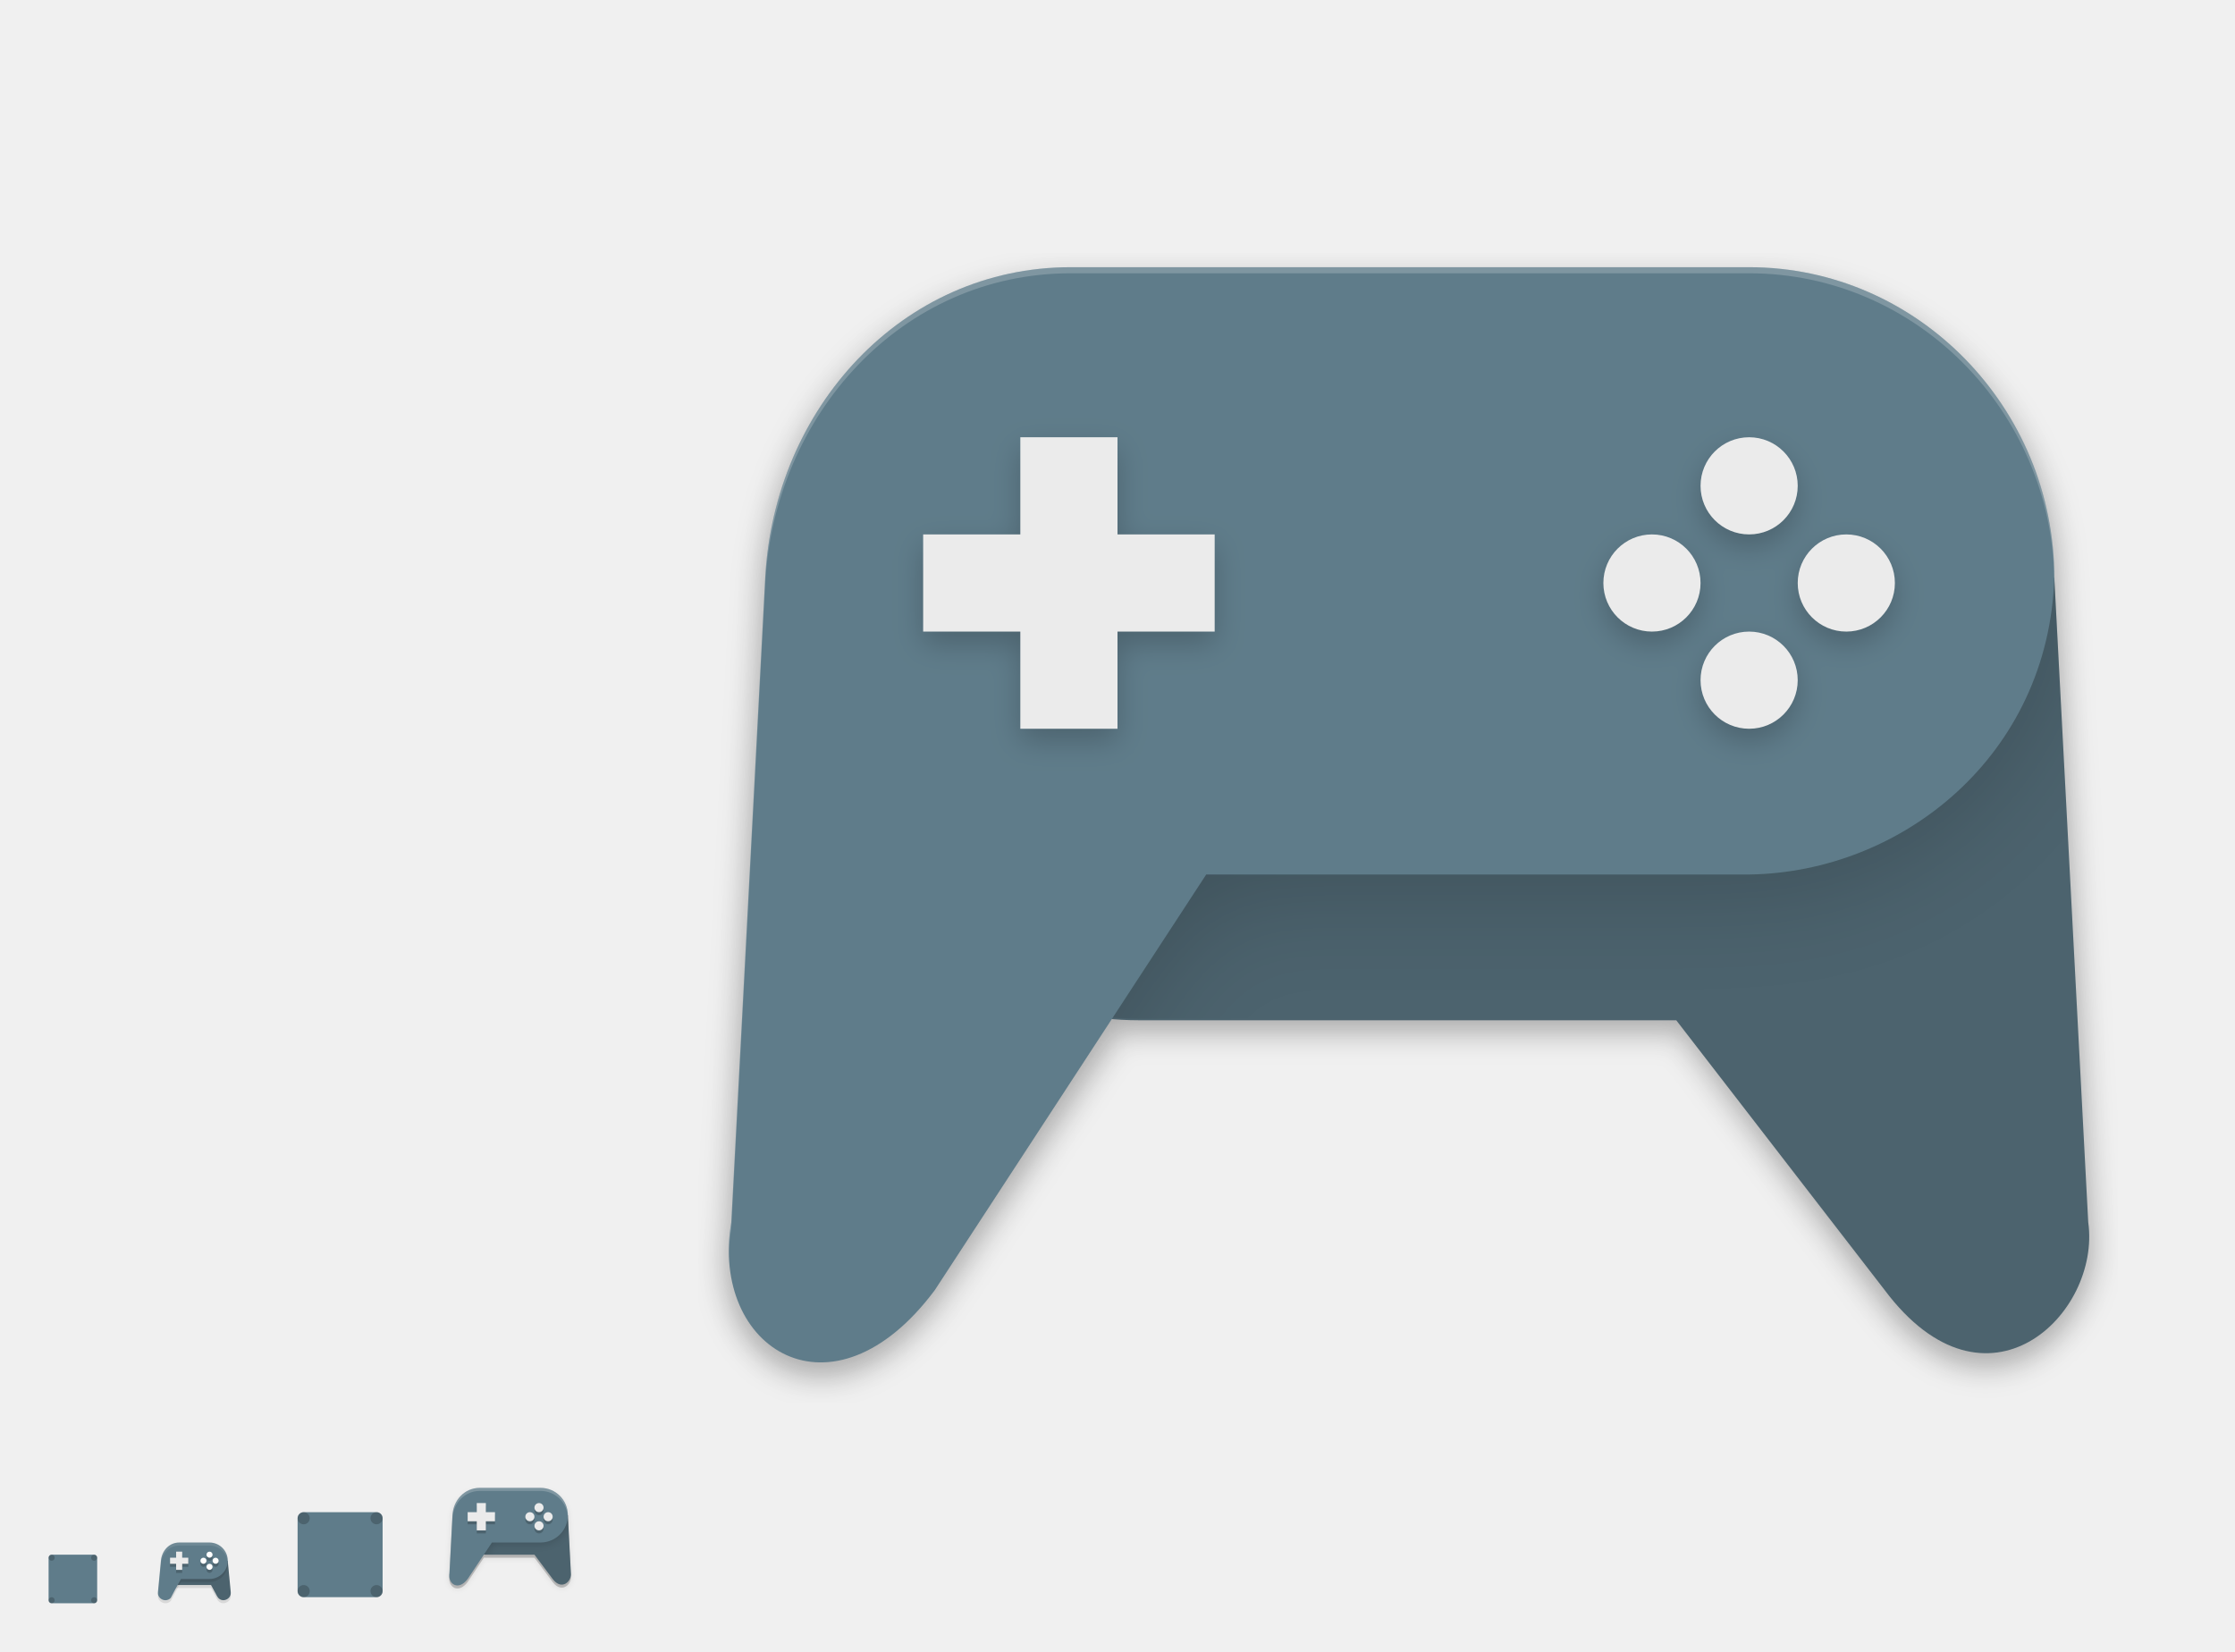
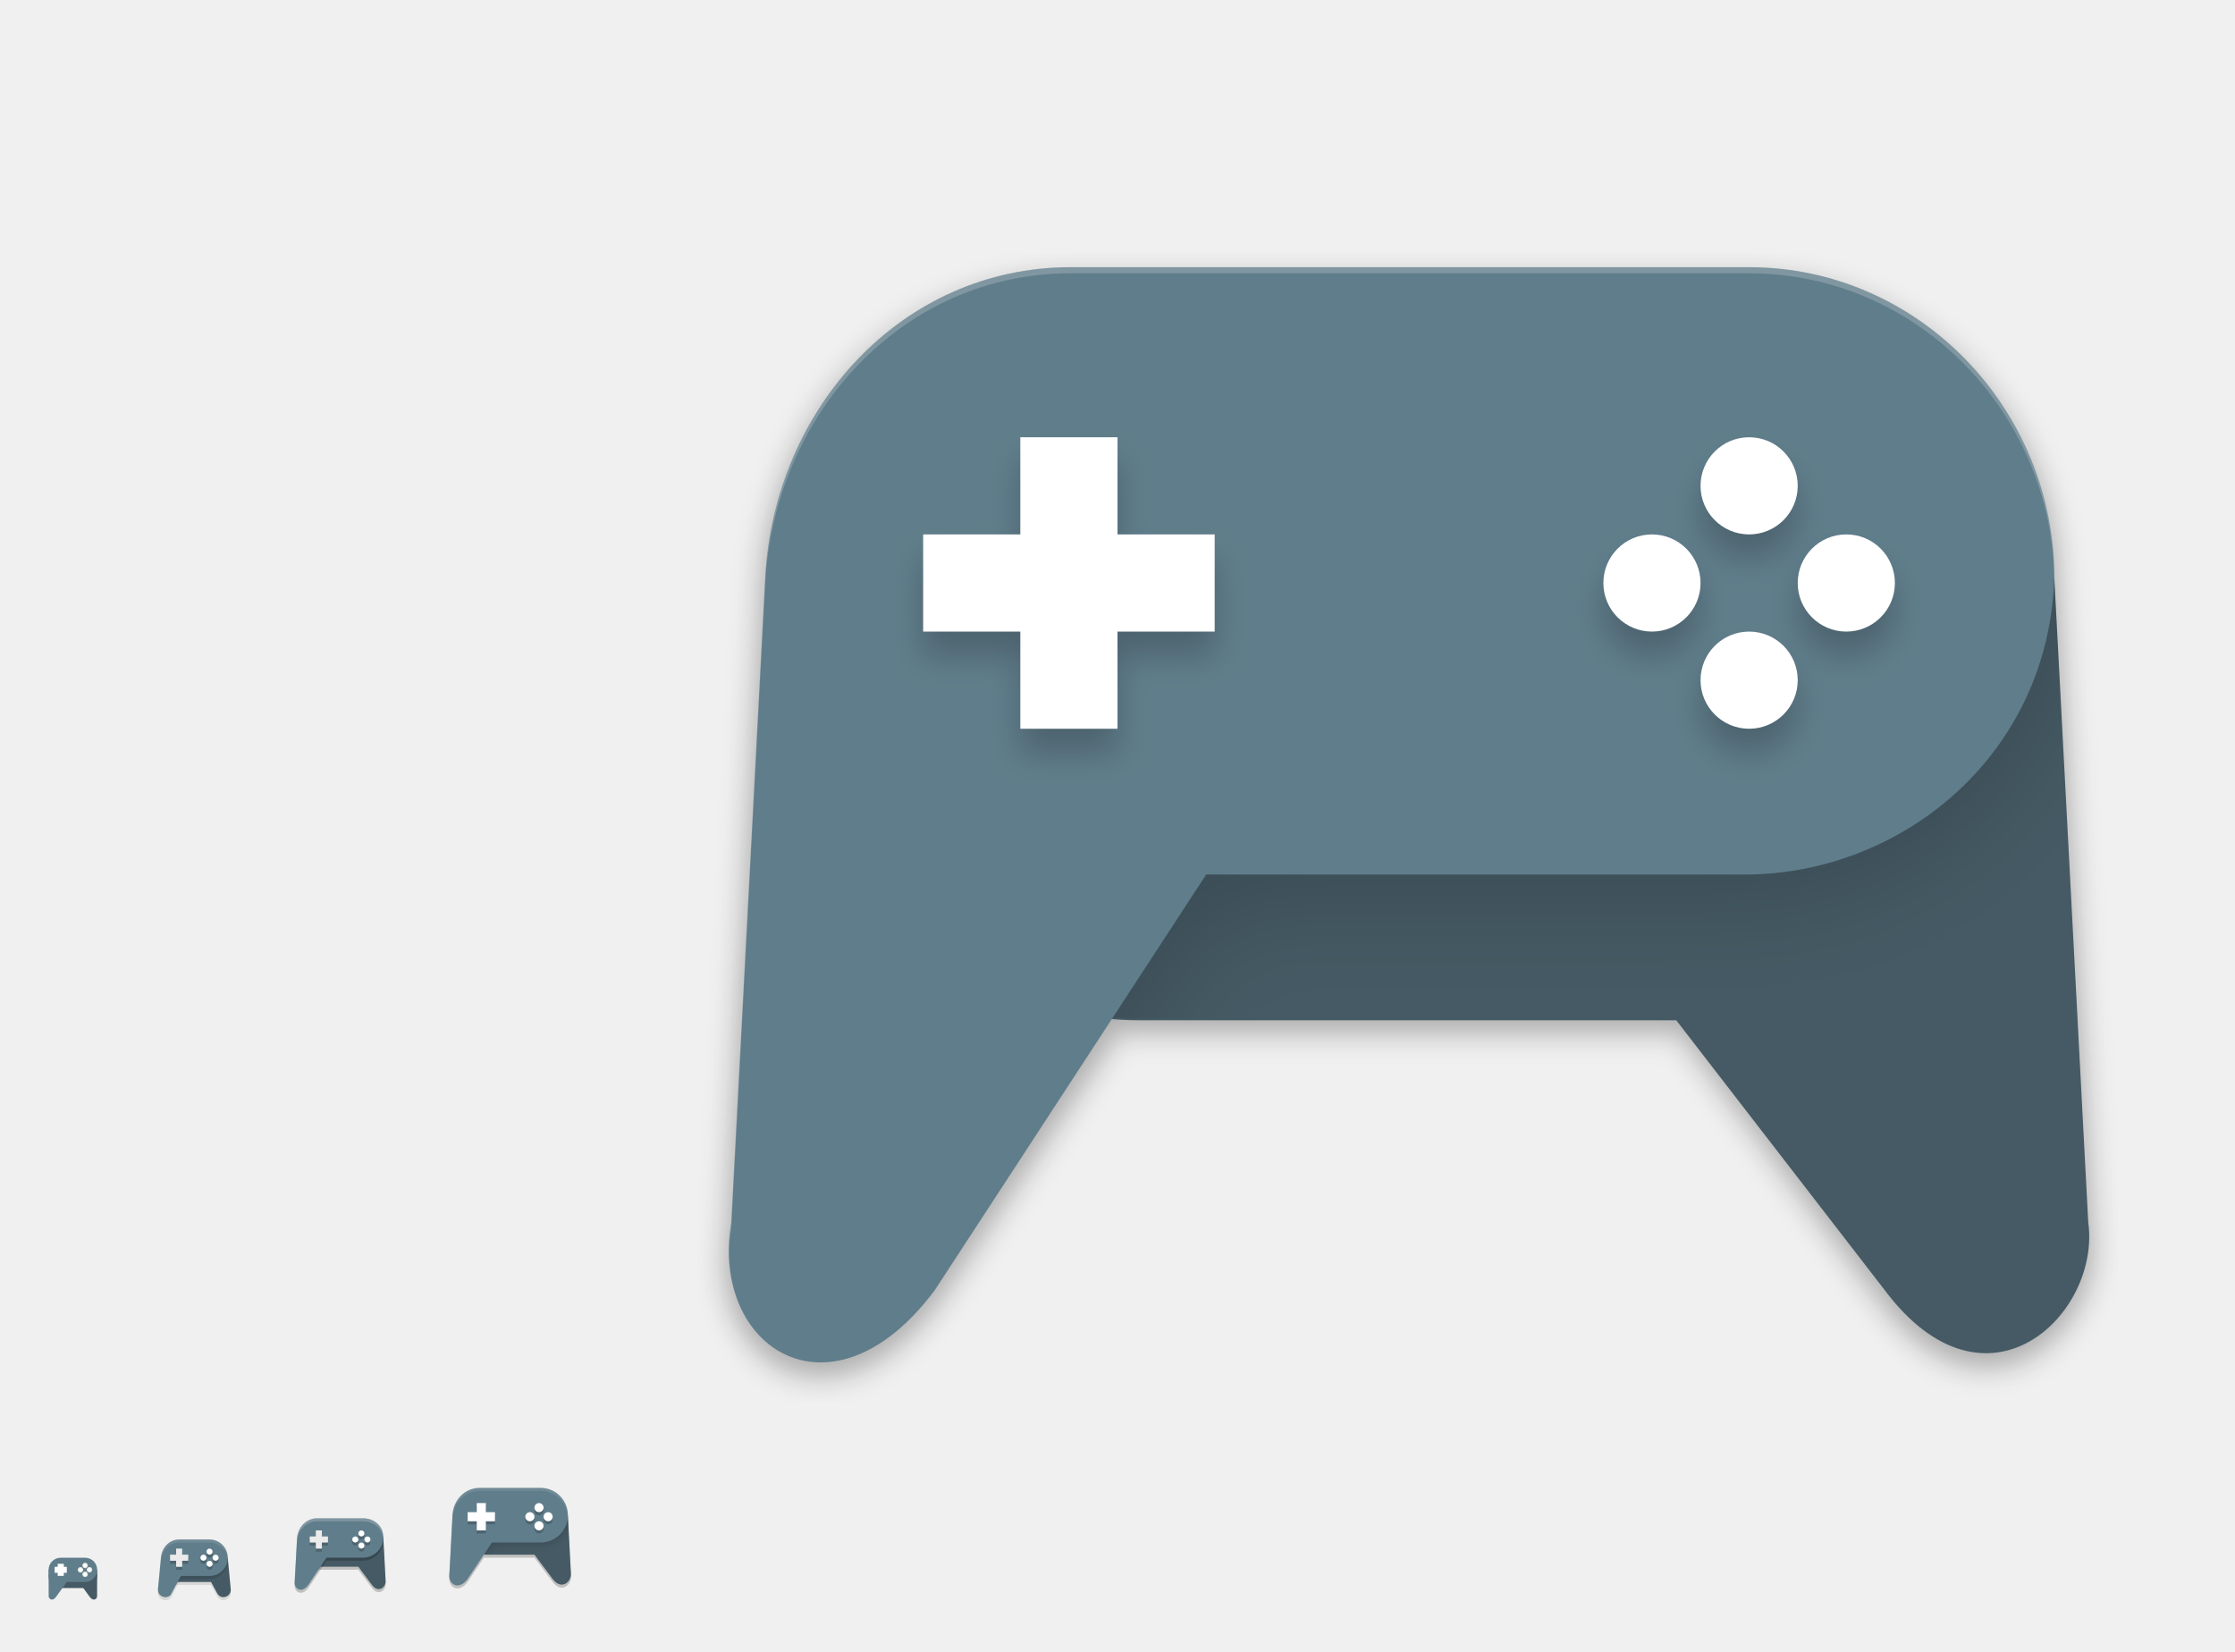
<svg xmlns="http://www.w3.org/2000/svg" width="736" height="544" id="svg11300" version="1.0" style="display:inline;enable-background:new">
  <defs id="defs3">
    <filter style="color-interpolation-filters:sRGB" id="filter4310" x="-0.109" width="1.219" y="-0.133" height="1.266">
      <feGaussianBlur stdDeviation="1.78" id="feGaussianBlur4312" />
    </filter>
    <clipPath clipPathUnits="userSpaceOnUse" id="clipPath4327">
      <path id="path4329" d="m 143,255 0.134,5.945 c 0.134,0.945 0.915,2.655 2.102,4.004 C 146.883,266.821 149.299,268 152,268 l 16,0 6,8 c 3,4 6.381,0.707 6,-2 l -1,-19 z" style="fill:#828b8f;fill-opacity:1" />
    </clipPath>
-     <filter style="color-interpolation-filters:sRGB" id="filter4350" x="-0.054" width="1.108" y="-0.067" height="1.135">
-       <feGaussianBlur stdDeviation="0.903" id="feGaussianBlur4352" />
-     </filter>
    <filter style="color-interpolation-filters:sRGB" id="filter4429" x="-0.022" width="1.043" y="-0.027" height="1.054">
      <feGaussianBlur stdDeviation="4.035" id="feGaussianBlur4431" />
    </filter>
-     <filter style="color-interpolation-filters:sRGB" id="filter4487" x="-0.12" width="1.24" y="-0.12" height="1.24">
-       <feGaussianBlur stdDeviation="4.8" id="feGaussianBlur4489" />
-     </filter>
-     <filter style="color-interpolation-filters:sRGB" id="filter4491" x="-0.12" width="1.24" y="-0.12" height="1.24">
-       <feGaussianBlur stdDeviation="4.8" id="feGaussianBlur4493" />
+     <filter style="color-interpolation-filters:sRGB" id="filter4347" x="-0.039" width="1.078" y="-0.13" height="1.26">
+       <feGaussianBlur stdDeviation="5.2" id="feGaussianBlur4349" />
    </filter>
  </defs>
  <g style="display:inline" id="layer1" transform="translate(0,244)">
    <g style="display:none" id="layer7">
      <text y="332.485" xml:space="preserve" x="15.007" style="font-style:normal;font-variant:normal;font-weight:normal;font-stretch:normal;font-size:18px;font-family:'DejaVu Sans';-inkscape-font-specification:'DejaVu Sans';display:inline;fill:#000000;fill-opacity:1;stroke:none;enable-background:new" id="context">
        <tspan style="font-style:normal;font-variant:normal;font-weight:normal;font-stretch:normal;font-family:'DejaVu Sans';-inkscape-font-specification:'DejaVu Sans'" y="332.485" x="15.007" id="tspan3933">devices</tspan>
      </text>
      <text y="332.485" xml:space="preserve" x="142.488" style="font-style:normal;font-variant:normal;font-weight:bold;font-stretch:normal;font-size:18px;line-height:125%;font-family:'DejaVu Sans';-inkscape-font-specification:'DejaVu Sans Bold';text-align:start;writing-mode:lr-tb;text-anchor:start;display:inline;fill:#000000;fill-opacity:1;stroke:none;enable-background:new" id="icon-name">
        <tspan style="font-style:normal;font-variant:normal;font-weight:bold;font-stretch:normal;font-size:18px;font-family:'DejaVu Sans';-inkscape-font-specification:'DejaVu Sans Bold'" y="332.485" x="142.488" id="tspan3937">input-gaming</tspan>
      </text>
      <rect style="display:inline;overflow:visible;visibility:visible;fill:#e9e9e9;fill-opacity:1;fill-rule:nonzero;stroke:none;stroke-width:2;marker:none;enable-background:accumulate" id="rect16x16" width="16" height="16" x="-32" y="268" transform="scale(-1,1)" />
      <rect style="display:inline;overflow:visible;visibility:visible;fill:#e9e9e9;fill-opacity:1;fill-rule:nonzero;stroke:none;stroke-width:2;marker:none;enable-background:accumulate" id="rect24x24" width="24" height="24" x="-76" y="260" transform="scale(-1,1)" />
      <rect style="display:inline;overflow:visible;visibility:visible;fill:#e9e9e9;fill-opacity:1;fill-rule:nonzero;stroke:none;stroke-width:2;marker:none;enable-background:accumulate" id="rect32x32" width="32" height="32" x="-128" y="252" transform="scale(-1,1)" />
      <rect y="236" x="-192" height="48" width="48" id="rect48x48" style="display:inline;overflow:visible;visibility:visible;fill:#e9e9e9;fill-opacity:1;fill-rule:nonzero;stroke:none;stroke-width:2;marker:none;enable-background:accumulate" transform="scale(-1,1)" />
      <rect style="display:inline;overflow:visible;visibility:visible;fill:#e9e9e9;fill-opacity:1;fill-rule:nonzero;stroke:none;stroke-width:2;marker:none;enable-background:accumulate" id="rect3951" width="512" height="512" x="-720" y="-228" transform="scale(-1,1)" />
    </g>
    <g id="layer6" style="display:inline">
-       <path id="path4750" d="M 75,271.004 C 75,271 65,271 65,271 l -8,6 -1,2 13.492,0 1.623,2.979 0.002,0 c 0.174,0.318 0.344,0.733 0.678,1.16 0.334,0.428 0.974,0.861 1.699,0.861 1.372,0 2.636,-1.121 2.496,-2.596 z" style="color:#000000;font-style:normal;font-variant:normal;font-weight:normal;font-stretch:normal;font-size:medium;line-height:normal;font-family:sans-serif;text-indent:0;text-align:start;text-decoration:none;text-decoration-line:none;text-decoration-style:solid;text-decoration-color:#000000;letter-spacing:normal;word-spacing:normal;text-transform:none;direction:ltr;block-progression:tb;writing-mode:lr-tb;baseline-shift:baseline;text-anchor:start;white-space:normal;clip-rule:nonzero;display:inline;overflow:visible;visibility:visible;opacity:0.1;isolation:auto;mix-blend-mode:normal;color-interpolation:sRGB;color-interpolation-filters:linearRGB;solid-color:#000000;solid-opacity:1;fill:#000000;fill-opacity:1;fill-rule:nonzero;stroke:none;stroke-width:2;stroke-linecap:butt;stroke-linejoin:miter;stroke-miterlimit:4;stroke-dasharray:none;stroke-dashoffset:0;stroke-opacity:1;color-rendering:auto;image-rendering:auto;shape-rendering:auto;text-rendering:auto;enable-background:accumulate" />
-       <path style="color:#000000;font-style:normal;font-variant:normal;font-weight:normal;font-stretch:normal;font-size:medium;line-height:normal;font-family:sans-serif;text-indent:0;text-align:start;text-decoration:none;text-decoration-line:none;text-decoration-style:solid;text-decoration-color:#000000;letter-spacing:normal;word-spacing:normal;text-transform:none;direction:ltr;block-progression:tb;writing-mode:lr-tb;baseline-shift:baseline;text-anchor:start;white-space:normal;clip-rule:nonzero;display:inline;overflow:visible;visibility:visible;opacity:1;isolation:auto;mix-blend-mode:normal;color-interpolation:sRGB;color-interpolation-filters:linearRGB;solid-color:#000000;solid-opacity:1;fill:#4c636e;fill-opacity:1;fill-rule:nonzero;stroke:none;stroke-width:2;stroke-linecap:butt;stroke-linejoin:miter;stroke-miterlimit:4;stroke-dasharray:none;stroke-dashoffset:0;stroke-opacity:1;color-rendering:auto;image-rendering:auto;shape-rendering:auto;text-rendering:auto;enable-background:accumulate" d="M 75,514.004 C 75,514 65,514 65,514 l -8,6 -1,2 13.492,0 1.623,2.979 0.002,0 c 0.174,0.318 0.344,0.733 0.678,1.16 0.334,0.428 0.974,0.861 1.699,0.861 1.372,0 2.636,-1.121 2.496,-2.596 z" transform="translate(0,-244)" id="path4708" />
-       <path id="path4748" d="m 59,265 c -3.31,0 -5.694,2.728 -5.996,5.904 l -1,10.5 C 51.864,282.878 53.128,284 54.5,284 c 0.69,0 1.325,-0.32 1.738,-0.766 C 57.212,281.308 58.135,279.674 59.594,277 L 69,277 c 3.307,0 6,-2.693 6,-6 0,-3.307 -2.693,-6 -6,-6 z" style="color:#000000;font-style:normal;font-variant:normal;font-weight:normal;font-stretch:normal;font-size:medium;line-height:normal;font-family:sans-serif;text-indent:0;text-align:start;text-decoration:none;text-decoration-line:none;text-decoration-style:solid;text-decoration-color:#000000;letter-spacing:normal;word-spacing:normal;text-transform:none;direction:ltr;block-progression:tb;writing-mode:lr-tb;baseline-shift:baseline;text-anchor:start;white-space:normal;clip-rule:nonzero;display:inline;overflow:visible;visibility:visible;opacity:0.1;isolation:auto;mix-blend-mode:normal;color-interpolation:sRGB;color-interpolation-filters:linearRGB;solid-color:#000000;solid-opacity:1;fill:#000000;fill-opacity:1;fill-rule:nonzero;stroke:none;stroke-width:2;stroke-linecap:butt;stroke-linejoin:miter;stroke-miterlimit:4;stroke-dasharray:none;stroke-dashoffset:0;stroke-opacity:1;color-rendering:auto;image-rendering:auto;shape-rendering:auto;text-rendering:auto;enable-background:accumulate" />
+       <path style="fill:#000000;fill-opacity:1;opacity:0.2" d="m 99.299,263.247 0.1,4.447 c 0.1,0.707 0.685,1.986 1.573,2.996 1.232,1.401 3.039,2.282 5.06,2.282 l 11.969,0 4.489,5.985 c 2.244,2.992 4.774,0.529 4.489,-1.496 l -0.748,-14.214 z" id="path4301" />
+       <path id="path4433" d="m 352.526,-150.956 c -55.7,0 -97.609,44.924 -100.537,100.548 l -11.178,212.251 c -7.049,41.504 33.21,67.712 67.035,22.345 l 59.773,-89.654 c 2.396,0.17 4.811,0.257 7.252,0.285 l 178.739,0 67.024,89.37 c 33.514,44.685 71.295,7.897 67.035,-22.345 L 676.492,-50.408 c 0,-55.701 -44.836,-100.548 -100.537,-100.548 l -223.429,0 z" style="opacity:0.1;fill:#000000;fill-opacity:1;stroke:#000000;stroke-width:8;stroke-miterlimit:4;stroke-dasharray:none;stroke-opacity:1;filter:url(#filter4429)" />
+       <path style="opacity:0.2;fill:#000000;fill-opacity:1;" d="m 158,247 c -4.986,0 -8.738,4.021 -9,9 l -1,19 c -0.631,3.715 2.972,6.061 6,2 l 5.357,-8.035 C 159.571,268.98 159.783,269 160,269 l 16,0 6,8 c 3,4 6.381,0.707 6,-2 l -1,-19 c 0,-4.986 -4.014,-9 -9,-9 l -20,0 z" id="path4331" />
+       <path id="path4332" d="m 26,273 6,0 -0.029,8.143 c 0.252,1.482 -1.186,2.419 -2.395,0.799 L 26,277 Z" style="fill:#455a64;fill-opacity:1" />
+       <rect ry="4" y="271" x="16" height="8" width="16" id="rect4318" style="fill:#455a64;fill-opacity:1;fill-rule:evenodd;stroke:none;stroke-width:1px;stroke-linecap:butt;stroke-linejoin:miter;stroke-opacity:1" />
      <path style="opacity:0.2;fill:#000000;fill-opacity:1;filter:url(#filter4429)" d="m 352.526,-150.956 c -55.7,0 -97.609,44.924 -100.537,100.548 l -11.178,212.251 c -7.049,41.504 33.21,67.712 67.035,22.345 l 59.773,-89.654 c 2.396,0.17 4.811,0.257 7.252,0.285 l 178.739,0 67.024,89.37 c 33.514,44.685 71.295,7.897 67.035,-22.345 L 676.492,-50.408 c 0,-55.701 -44.836,-100.548 -100.537,-100.548 l -223.429,0 z" id="path4598" />
-       <path id="path4433" d="m 352.526,-150.956 c -55.7,0 -97.609,44.924 -100.537,100.548 l -11.178,212.251 c -7.049,41.504 33.21,67.712 67.035,22.345 l 59.773,-89.654 c 2.396,0.17 4.811,0.257 7.252,0.285 l 178.739,0 67.024,89.37 c 33.514,44.685 71.295,7.897 67.035,-22.345 L 676.492,-50.408 c 0,-55.701 -44.836,-100.548 -100.537,-100.548 l -223.429,0 z" style="opacity:0.1;fill:#000000;fill-opacity:1;stroke:#000000;stroke-width:8;stroke-miterlimit:4;stroke-dasharray:none;stroke-opacity:1;filter:url(#filter4429)" />
-       <path style="color:#000000;font-style:normal;font-variant:normal;font-weight:normal;font-stretch:normal;font-size:medium;line-height:normal;font-family:sans-serif;text-indent:0;text-align:start;text-decoration:none;text-decoration-line:none;text-decoration-style:solid;text-decoration-color:#000000;letter-spacing:normal;word-spacing:normal;text-transform:none;direction:ltr;block-progression:tb;writing-mode:lr-tb;baseline-shift:baseline;text-anchor:start;white-space:normal;clip-rule:nonzero;display:inline;overflow:visible;visibility:visible;opacity:1;isolation:auto;mix-blend-mode:normal;color-interpolation:sRGB;color-interpolation-filters:linearRGB;solid-color:#000000;solid-opacity:1;fill:#5f7c8a;fill-opacity:1;fill-rule:nonzero;stroke:none;stroke-width:2;stroke-linecap:butt;stroke-linejoin:miter;stroke-miterlimit:4;stroke-dasharray:none;stroke-dashoffset:0;stroke-opacity:1;color-rendering:auto;image-rendering:auto;shape-rendering:auto;text-rendering:auto;enable-background:accumulate" d="m 59,264 c -3.31,0 -5.694,2.728 -5.996,5.904 l -1,10.5 C 51.864,281.878 53.128,283 54.5,283 c 0.69,0 1.325,-0.32 1.738,-0.766 C 57.212,280.308 58.135,278.674 59.594,276 L 69,276 c 3.307,0 6,-2.693 6,-6 0,-3.307 -2.693,-6 -6,-6 z" id="rect4243" />
-       <rect transform="matrix(0,-1,-1,0,0,0)" style="fill:#5f7c8a;fill-opacity:1;stroke:none" id="rect4255" width="28" height="28" x="-282" y="-126" rx="2" ry="2" />
-       <circle r="2" cy="280" cx="100" style="opacity:0.2;fill:#000000;fill-opacity:1;stroke:none" id="path4261" />
-       <rect transform="matrix(0,-1,-1,0,0,0)" style="display:inline;fill:#5f7c8a;fill-opacity:1;stroke:none;enable-background:new" id="rect4265" width="16" height="16" x="-284" y="-32" rx="1" ry="1" />
-       <circle id="circle8371" style="opacity:0.2;fill:#000000;fill-opacity:1;stroke:none" cx="31" cy="269" r="1" />
-       <circle r="1" cy="283" cx="31" style="opacity:0.2;fill:#000000;fill-opacity:1;stroke:none" id="circle8373" />
-       <circle id="circle8375" style="opacity:0.2;fill:#000000;fill-opacity:1;stroke:none" cx="17" cy="283" r="1" />
-       <circle r="1" cy="269" cx="17" style="opacity:0.2;fill:#000000;fill-opacity:1;stroke:none" id="circle8377" />
-       <circle id="circle4185" style="opacity:0.2;fill:#000000;fill-opacity:1;stroke:none" cx="100" cy="256" r="2" />
-       <circle r="2" cy="256" cx="124" style="opacity:0.2;fill:#000000;fill-opacity:1;stroke:none" id="circle4187" />
-       <circle id="circle4189" style="opacity:0.2;fill:#000000;fill-opacity:1;stroke:none" cx="124" cy="280" r="2" />
-       <path id="path4348" d="m 158,247 c -4.986,0 -8.738,4.021 -9,9 l -1,19 c -0.631,3.715 2.972,6.061 6,2 l 5.357,-8.035 C 159.571,268.98 159.783,269 160,269 l 16,0 6,8 c 3,4 6.381,0.707 6,-2 l -1,-19 c 0,-4.986 -4.014,-9 -9,-9 l -20,0 z" style="opacity:0.1;fill:#000000;fill-opacity:1;filter:url(#filter4350)" />
-       <path style="opacity:0.2;fill:#000000;fill-opacity:1" d="m 158,247 c -4.986,0 -8.738,4.021 -9,9 l -1,19 c -0.631,3.715 2.972,6.061 6,2 l 5.357,-8.035 C 159.571,268.98 159.783,269 160,269 l 16,0 6,8 c 3,4 6.381,0.707 6,-2 l -1,-19 c 0,-4.986 -4.014,-9 -9,-9 l -20,0 z" id="path4331" />
-       <path style="fill:#4c636e;fill-opacity:1" d="m 151,255 0.134,5.945 c 0.134,0.945 0.915,2.655 2.102,4.004 C 154.883,266.821 157.299,268 160,268 l 16,0 6,8 c 3,4 6.381,0.707 6,-2 l -1,-19 z" id="path4206" />
+       <path style="fill:#455a64;fill-opacity:1" d="m 151,255 0.134,5.945 c 0.134,0.945 0.915,2.655 2.102,4.004 C 154.883,266.821 157.299,268 160,268 l 16,0 6,8 c 3,4 6.381,0.707 6,-2 l -1,-19 z" id="path4206" />
      <path id="path4308" d="m 150,246 20,0 c 4.986,0 9,4.014 9,9 0,2.285 -0.843,4.366 -2.236,5.95 C 175.117,262.822 172.701,264 170,264 l -16,0 -8,12 c -3.028,4.061 -6.631,1.715 -6,-2 l 1,-19 c 0.262,-4.979 4.014,-9 9,-9 z" style="opacity:0.2;fill:#000000;fill-opacity:1;filter:url(#filter4310)" clip-path="url(#clipPath4327)" transform="translate(8,0)" />
-       <path style="fill:#5f7c8a;fill-opacity:1" d="m 158,246 20,0 c 4.986,0 9,4.014 9,9 0,2.285 -0.843,4.366 -2.236,5.95 C 183.117,262.822 180.701,264 178,264 l -16,0 -8,12 c -3.028,4.061 -6.631,1.715 -6,-2 l 1,-19 c 0.262,-4.979 4.014,-9 9,-9 z" id="rect4196" />
-       <g id="g4664">
-         <circle r="1.5" cy="256.5" cx="174.5" id="circle4360" style="display:inline;opacity:0.2;fill:#000000;fill-opacity:1;enable-background:new" />
-         <circle style="display:inline;opacity:0.2;fill:#000000;fill-opacity:1;enable-background:new" id="circle4362" cx="180.5" cy="256.5" r="1.5" />
-         <circle transform="matrix(0,1,-1,0,8,0)" style="display:inline;opacity:0.2;fill:#000000;fill-opacity:1;enable-background:new" id="circle4364" cx="253.5" cy="-169.5" r="1.5" />
-         <circle transform="matrix(0,1,-1,0,8,0)" r="1.5" cy="-169.5" cx="259.5" id="circle4366" style="display:inline;opacity:0.2;fill:#000000;fill-opacity:1;enable-background:new" />
-         <rect style="opacity:0.2;fill:#000000;fill-opacity:1;" id="rect4356" width="3" height="9" x="157" y="252" ry="0" />
-         <rect ry="0" y="-155" x="255" height="9" width="3" id="rect4358" style="opacity:0.2;fill:#000000;fill-opacity:1;" transform="matrix(0,1,-1,0,8,0)" />
-         <rect ry="0" y="251" x="157" height="9" width="3" id="rect4218" style="fill:#ebebeb;fill-opacity:1;" />
-         <rect transform="matrix(0,1,-1,0,0,0)" style="fill:#ebebeb;fill-opacity:1;" id="rect4224" width="3" height="9" x="254" y="-163" ry="0" />
-         <circle r="1.5" cy="255.5" cx="174.5" id="path4238" style="fill:#ebebeb;fill-opacity:1;" />
-         <circle style="fill:#ebebeb;fill-opacity:1;" id="circle4240" cx="180.5" cy="255.5" r="1.5" />
-         <circle transform="matrix(0,1,-1,0,0,0)" style="fill:#ebebeb;fill-opacity:1;" id="circle4276" cx="252.5" cy="-177.5" r="1.5" />
-         <circle transform="matrix(0,1,-1,0,0,0)" r="1.5" cy="-177.5" cx="258.5" id="circle4278" style="fill:#ebebeb;fill-opacity:1;" />
+       <path style="fill:#607d8b;fill-opacity:1" d="m 158,246 20,0 c 4.986,0 9,4.014 9,9 0,2.285 -0.843,4.366 -2.236,5.95 C 183.117,262.822 180.701,264 178,264 l -16,0 -8,12 c -3.028,4.061 -6.631,1.715 -6,-2 l 1,-19 c 0.262,-4.979 4.014,-9 9,-9 z" id="rect4196" />
+       <path style="opacity:0.1;fill:#ffffff;fill-opacity:1" d="m 158,246 c -4.986,0 -8.738,4.021 -9,9 l -1,19 c -0.082,0.484 -0.088,0.941 -0.037,1.367 0.012,-0.122 0.016,-0.242 0.037,-0.367 l 1,-19 c 0.262,-4.979 4.014,-9 9,-9 l 20,0 c 4.826,0 8.73,3.763 8.977,8.525 0.01,-0.174 0.023,-0.348 0.023,-0.525 0,-4.986 -4.014,-9 -9,-9 l -20,0 z" id="path4472" />
+       <path id="path4541" d="m 274.328,-53.736 1.496,66.411 c 1.496,10.555 10.227,29.661 23.487,44.735 C 317.709,78.326 344.696,92 374.87,92 l 177.13,0 68.64,88.863 c 33.514,44.685 71.288,7.899 67.028,-22.343 L 676.497,-53.736 Z" style="fill:#455a64;fill-opacity:1" />
+       <path clip-path="url(#clipPath4327)" style="opacity:0.2;fill:#000000;fill-opacity:1;filter:url(#filter4310)" d="m 150,246 20,0 c 4.986,0 9,4.014 9,9 0,2.285 -0.843,4.366 -2.236,5.95 C 175.117,262.822 172.701,264 170,264 l -16,0 -8,12 c -3.028,4.061 -6.631,1.715 -6,-2 l 1,-19 c 0.262,-4.979 4.014,-9 9,-9 z" id="path4543" transform="matrix(11.17136,0,0,11.17136,-1323.177,-2902.433)" />
+       <path id="path4545" d="M 352.573,-156 576,-156 c 55.7,0 100.497,46.564 100.497,102.264 C 674.604,4.673 626.51,43.335 575.954,44 L 397.213,44 307.842,180.863 C 274.016,226.23 233.765,200.024 240.814,158.52 L 251.985,-53.736 C 254.913,-109.359 296.872,-156 352.573,-156 Z" style="fill:#607d8b;fill-opacity:1" />
+       <g id="g4333" transform="translate(0,8)" style="opacity:0.2;fill:#000000;filter:url(#filter4347)">
+         <rect ry="0" y="-100" x="336" height="96" width="32" id="rect4335" style="fill:#000000;fill-opacity:1" />
+         <rect transform="matrix(0,1,-1,0,0,0)" style="fill:#000000;fill-opacity:1" id="rect4337" width="32" height="96" x="-68" y="-400" ry="0" />
+         <circle r="16" cy="-52" cx="544" id="circle4339" style="fill:#000000;fill-opacity:1" />
+         <circle style="fill:#000000;fill-opacity:1" id="circle4341" cx="576" cy="-84" r="16" />
+         <circle r="16" cy="-52" cx="608" id="circle4343" style="fill:#000000;fill-opacity:1" />
+         <circle style="fill:#000000;fill-opacity:1" id="circle4345" cx="576" cy="-20" r="16" />
      </g>
-       <path style="opacity:0.2;fill:#ffffff;fill-opacity:1" d="m 158,246 c -4.986,0 -8.738,4.021 -9,9 l -1,19 c -0.082,0.484 -0.088,0.941 -0.037,1.367 0.012,-0.122 0.016,-0.242 0.037,-0.367 l 1,-19 c 0.262,-4.979 4.014,-9 9,-9 l 20,0 c 4.826,0 8.73,3.763 8.977,8.525 0.01,-0.174 0.023,-0.348 0.023,-0.525 0,-4.986 -4.014,-9 -9,-9 l -20,0 z" id="path4472" />
-       <path id="path4541" d="m 274.328,-53.736 1.496,66.411 c 1.496,10.555 10.227,29.661 23.487,44.735 C 317.709,78.326 344.696,92 374.87,92 l 177.13,0 68.64,88.863 c 33.514,44.685 71.288,7.899 67.028,-22.343 L 676.497,-53.736 Z" style="fill:#4c636e;fill-opacity:1" />
-       <path clip-path="url(#clipPath4327)" style="opacity:0.2;fill:#000000;fill-opacity:1;filter:url(#filter4310)" d="m 150,246 20,0 c 4.986,0 9,4.014 9,9 0,2.285 -0.843,4.366 -2.236,5.95 C 175.117,262.822 172.701,264 170,264 l -16,0 -8,12 c -3.028,4.061 -6.631,1.715 -6,-2 l 1,-19 c 0.262,-4.979 4.014,-9 9,-9 z" id="path4543" transform="matrix(11.17136,0,0,11.17136,-1323.177,-2902.433)" />
-       <path id="path4545" d="M 352.573,-156 576,-156 c 55.7,0 100.497,46.564 100.497,102.264 C 674.604,4.673 626.51,43.335 575.954,44 L 397.213,44 307.842,180.863 C 274.016,226.23 233.765,200.024 240.814,158.52 L 251.985,-53.736 C 254.913,-109.359 296.872,-156 352.573,-156 Z" style="fill:#5f7c8a;fill-opacity:1" />
-       <g id="g4463" transform="translate(0,4)" style="fill:#000000;opacity:0.2;filter:url(#filter4491)">
-         <rect ry="0" y="-100" x="336" height="96" width="32" id="rect4465" style="fill:#000000;fill-opacity:1" />
-         <rect transform="matrix(0,1,-1,0,0,0)" style="fill:#000000;fill-opacity:1" id="rect4467" width="32" height="96" x="-68" y="-400" ry="0" />
-       </g>
-       <g id="g4459">
-         <rect style="fill:#ebebeb;fill-opacity:1" id="rect4563" width="32" height="96" x="336" y="-100" ry="0" />
-         <rect ry="0" y="-400" x="-68" height="96" width="32" id="rect4565" style="fill:#ebebeb;fill-opacity:1" transform="matrix(0,1,-1,0,0,0)" />
-       </g>
-       <g id="g4473" transform="translate(0,4)" style="fill:#000000;fill-opacity:1;opacity:0.2;filter:url(#filter4487)">
-         <circle r="16" cy="-52" cx="544" id="circle4475" style="fill:#000000;fill-opacity:1" />
-         <circle style="fill:#000000;fill-opacity:1" id="circle4477" cx="576" cy="-84" r="16" />
-         <circle r="16" cy="-52" cx="608" id="circle4479" style="fill:#000000;fill-opacity:1" />
-         <circle style="fill:#000000;fill-opacity:1" id="circle4481" cx="576" cy="-20" r="16" />
-       </g>
-       <g id="g4453">
-         <circle style="fill:#ebebeb;fill-opacity:1" id="circle4567" cx="544" cy="-52" r="16" />
-         <circle r="16" cy="-84" cx="576" id="circle4382" style="fill:#ebebeb;fill-opacity:1" />
-         <circle style="fill:#ebebeb;fill-opacity:1" id="circle4384" cx="608" cy="-52" r="16" />
-         <circle r="16" cy="-20" cx="576" id="circle4386" style="fill:#ebebeb;fill-opacity:1" />
+       <g id="g4325">
+         <rect style="fill:#ffffff;fill-opacity:1" id="rect4563" width="32" height="96" x="336" y="-100" ry="0" />
+         <rect ry="0" y="-400" x="-68" height="96" width="32" id="rect4565" style="fill:#ffffff;fill-opacity:1" transform="matrix(0,1,-1,0,0,0)" />
+         <circle style="fill:#ffffff;fill-opacity:1" id="circle4567" cx="544" cy="-52" r="16" />
+         <circle r="16" cy="-84" cx="576" id="circle4382" style="fill:#ffffff;fill-opacity:1" />
+         <circle style="fill:#ffffff;fill-opacity:1" id="circle4384" cx="608" cy="-52" r="16" />
+         <circle r="16" cy="-20" cx="576" id="circle4386" style="fill:#ffffff;fill-opacity:1" />
      </g>
      <path style="fill:#ffffff;fill-opacity:1;opacity:0.2" d="M 352.572 88 C 296.872 88 254.912 134.64 251.984 190.264 L 240.814 402.52 C 240.203 406.119 239.954 409.601 240.02 412.934 C 240.07 410.215 240.324 407.405 240.814 404.52 L 251.984 192.264 C 254.912 136.64 296.872 90 352.572 90 L 576 90 C 631.174 90 675.641 135.69 676.477 190.689 C 676.482 190.547 676.491 190.406 676.496 190.264 C 676.496 134.563 631.7 88 576 88 L 352.572 88 z " transform="translate(0,-244)" id="path4495" />
-       <path id="path4744" d="m 58,268 0,2 -2,0 0,2 2,0 0,2 2,0 0,-2 2,0 0,-2 -2,0 0,-2 -2,0 z" style="opacity:0.2;fill:#000000;fill-opacity:1" />
-       <path style="fill:#ebebeb;fill-opacity:1" d="m 58,267 0,2 -2,0 0,2 2,0 0,2 2,0 0,-2 2,0 0,-2 -2,0 0,-2 -2,0 z" id="rect4694" />
-       <path id="path4746" d="m 69,268 a 1,1 0 0 0 -1,1 1,1 0 0 0 1,1 1,1 0 0 0 1,-1 1,1 0 0 0 -1,-1 z m -2,2 a 1,1 0 0 0 -1,1 1,1 0 0 0 1,1 1,1 0 0 0 1,-1 1,1 0 0 0 -1,-1 z m 4,0 a 1,1 0 0 0 -1,1 1,1 0 0 0 1,1 1,1 0 0 0 1,-1 1,1 0 0 0 -1,-1 z m -2,2 a 1,1 0 0 0 -1,1 1,1 0 0 0 1,1 1,1 0 0 0 1,-1 1,1 0 0 0 -1,-1 z" style="opacity:0.2;fill:#000000;fill-opacity:1;stroke:none;stroke-width:8;stroke-linecap:round;stroke-linejoin:miter;stroke-miterlimit:4;stroke-dasharray:none;stroke-opacity:1" />
-       <path style="opacity:1;fill:#ffffff;fill-opacity:1;stroke:none;stroke-width:8;stroke-linecap:round;stroke-linejoin:miter;stroke-miterlimit:4;stroke-dasharray:none;stroke-opacity:1" d="m 69,267 a 1,1 0 0 0 -1,1 1,1 0 0 0 1,1 1,1 0 0 0 1,-1 1,1 0 0 0 -1,-1 z m -2,2 a 1,1 0 0 0 -1,1 1,1 0 0 0 1,1 1,1 0 0 0 1,-1 1,1 0 0 0 -1,-1 z m 4,0 a 1,1 0 0 0 -1,1 1,1 0 0 0 1,1 1,1 0 0 0 1,-1 1,1 0 0 0 -1,-1 z m -2,2 a 1,1 0 0 0 -1,1 1,1 0 0 0 1,1 1,1 0 0 0 1,-1 1,1 0 0 0 -1,-1 z" id="path4728" />
-       <path style="color:#000000;font-style:normal;font-variant:normal;font-weight:normal;font-stretch:normal;font-size:medium;line-height:normal;font-family:sans-serif;text-indent:0;text-align:start;text-decoration:none;text-decoration-line:none;text-decoration-style:solid;text-decoration-color:#000000;letter-spacing:normal;word-spacing:normal;text-transform:none;direction:ltr;block-progression:tb;writing-mode:lr-tb;baseline-shift:baseline;text-anchor:start;white-space:normal;clip-rule:nonzero;display:inline;overflow:visible;visibility:visible;opacity:0.1;isolation:auto;mix-blend-mode:normal;color-interpolation:sRGB;color-interpolation-filters:linearRGB;solid-color:#000000;solid-opacity:1;fill:#ffffff;fill-opacity:1;fill-rule:nonzero;stroke:none;stroke-width:2;stroke-linecap:butt;stroke-linejoin:miter;stroke-miterlimit:4;stroke-dasharray:none;stroke-dashoffset:0;stroke-opacity:1;color-rendering:auto;image-rendering:auto;shape-rendering:auto;text-rendering:auto;enable-background:accumulate" d="M 59 508 C 55.69 508 53.306 510.728 53.004 513.904 L 52.004 524.404 C 51.983 524.624 52.002 524.833 52.039 525.035 L 53.004 514.904 C 53.306 511.728 55.69 509 59 509 L 69 509 C 72.138 509 74.719 511.426 74.975 514.5 C 74.988 514.335 75 514.168 75 514 C 75 510.693 72.307 508 69 508 L 59 508 z " transform="translate(0,-244)" id="path4752" />
+       <path id="path4218" d="m 99.299,262.247 0.1,4.447 c 0.1,0.707 0.685,1.986 1.573,2.996 1.232,1.401 3.039,2.282 5.06,2.282 l 11.969,0 4.489,5.985 c 2.244,2.992 4.774,0.529 4.489,-1.496 l -0.748,-14.214 z" style="fill:#455a64;fill-opacity:1" />
+       <path style="fill:#000000;fill-opacity:1;opacity:0.2" d="m 104.535,257 14.962,0 c 3.73,0 6.733,2.517 6.733,6.247 0,1.709 -0.631,3.266 -1.673,4.451 -1.232,1.401 -3.039,2.282 -5.06,2.282 l -11.969,0 -5.985,8.977 c -2.265,3.038 -4.961,1.283 -4.489,-1.496 l 0.748,-13.728 c 0.203,-3.724 3.003,-6.733 6.733,-6.733 z" id="path4299" />
+       <path id="path4220" d="m 104.535,256 14.962,0 c 3.73,0 6.733,2.517 6.733,6.247 0,1.709 -0.631,3.266 -1.673,4.451 -1.232,1.401 -3.039,2.282 -5.06,2.282 l -11.969,0 -5.985,8.977 c -2.265,3.038 -4.961,1.283 -4.489,-1.496 l 0.748,-13.728 c 0.203,-3.724 3.003,-6.733 6.733,-6.733 z" style="fill:#607d8b;fill-opacity:1" />
+       <path style="fill:#607d8b;fill-opacity:1" d="m 22,517 -6,0 0.029,8.143 c -0.252,1.482 1.186,2.419 2.395,0.799 L 22,521 Z" transform="translate(0,-244)" id="path4292" />
+       <rect style="fill:#607d8b;fill-opacity:1;fill-rule:evenodd;stroke:none;stroke-width:1px;stroke-linecap:butt;stroke-linejoin:miter;stroke-opacity:1" id="rect4316" width="16" height="8" x="16" y="269" ry="4" />
+       <rect ry="0" y="271" x="19" height="3.971" width="2.002" id="rect4304" style="fill:#ffffff;fill-opacity:1" />
+       <rect transform="matrix(0,1,1,0,0,0)" style="fill:#ffffff;fill-opacity:1" id="rect4306" width="1.971" height="4.002" x="272" y="18" ry="0" />
+       <path style="fill:#ffffff;fill-opacity:1;stroke:#e3e8df;stroke-opacity:1;stroke-width:0.3;stroke-miterlimit:4;stroke-dasharray:none" d="M 28.023 514.805 A 0.75 0.75 0 0 0 27.273 515.555 A 0.75 0.75 0 0 0 28.023 516.305 A 0.75 0.75 0 0 0 28.773 515.555 A 0.75 0.75 0 0 0 28.023 514.805 z M 29.461 516.211 A 0.75 0.75 0 0 0 28.711 516.961 A 0.75 0.75 0 0 0 29.461 517.711 A 0.75 0.75 0 0 0 30.211 516.961 A 0.75 0.75 0 0 0 29.461 516.211 z M 26.5 516.242 A 0.75 0.75 0 0 0 25.75 516.992 A 0.75 0.75 0 0 0 26.5 517.742 A 0.75 0.75 0 0 0 27.25 516.992 A 0.75 0.75 0 0 0 26.5 516.242 z M 28.023 517.719 A 0.75 0.75 0 0 0 27.273 518.469 A 0.75 0.75 0 0 0 28.023 519.219 A 0.75 0.75 0 0 0 28.773 518.469 A 0.75 0.75 0 0 0 28.023 517.719 z " transform="translate(0,-244)" id="circle4308" />
+       <path style="opacity:0.2;fill:#ffffff;fill-opacity:1;" d="m 104.535,256 c -3.73,0 -6.529,3.008 -6.732,6.732 l -0.748,13.729 c -0.068,0.398 -0.063,0.77 -0.012,1.115 0.005,-0.039 0.005,-0.076 0.012,-0.115 l 0.748,-13.729 c 0.203,-3.724 3.002,-6.732 6.732,-6.732 l 14.961,0 c 3.57,0 6.468,2.266 6.711,5.772 0.013,-0.173 0.023,-0.349 0.023,-0.525 0,-3.73 -3.004,-6.246 -6.734,-6.246 l -14.961,0 z" id="path4424" />
+       <path id="path4750" d="m 75,270.004 c 0,-0.004 -10,-0.004 -10,-0.004 l -8,6 -1,2 13.492,0 1.623,2.979 0.002,0 c 0.174,0.318 0.344,0.733 0.678,1.16 0.334,0.428 0.974,0.861 1.699,0.861 1.372,0 2.636,-1.121 2.496,-2.596 z" style="color:#000000;font-style:normal;font-variant:normal;font-weight:normal;font-stretch:normal;font-size:medium;line-height:normal;font-family:sans-serif;text-indent:0;text-align:start;text-decoration:none;text-decoration-line:none;text-decoration-style:solid;text-decoration-color:#000000;letter-spacing:normal;word-spacing:normal;text-transform:none;direction:ltr;block-progression:tb;writing-mode:lr-tb;baseline-shift:baseline;text-anchor:start;white-space:normal;clip-rule:nonzero;display:inline;overflow:visible;visibility:visible;opacity:0.1;isolation:auto;mix-blend-mode:normal;color-interpolation:sRGB;color-interpolation-filters:linearRGB;solid-color:#000000;solid-opacity:1;fill:#000000;fill-opacity:1;fill-rule:nonzero;stroke:none;stroke-width:2;stroke-linecap:butt;stroke-linejoin:miter;stroke-miterlimit:4;stroke-dasharray:none;stroke-dashoffset:0;stroke-opacity:1;color-rendering:auto;image-rendering:auto;shape-rendering:auto;text-rendering:auto;enable-background:accumulate" />
+       <path style="color:#000000;font-style:normal;font-variant:normal;font-weight:normal;font-stretch:normal;font-size:medium;line-height:normal;font-family:sans-serif;text-indent:0;text-align:start;text-decoration:none;text-decoration-line:none;text-decoration-style:solid;text-decoration-color:#000000;letter-spacing:normal;word-spacing:normal;text-transform:none;direction:ltr;block-progression:tb;writing-mode:lr-tb;baseline-shift:baseline;text-anchor:start;white-space:normal;clip-rule:nonzero;display:inline;overflow:visible;visibility:visible;opacity:1;isolation:auto;mix-blend-mode:normal;color-interpolation:sRGB;color-interpolation-filters:linearRGB;solid-color:#000000;solid-opacity:1;fill:#455a64;fill-opacity:1;fill-rule:nonzero;stroke:none;stroke-width:2;stroke-linecap:butt;stroke-linejoin:miter;stroke-miterlimit:4;stroke-dasharray:none;stroke-dashoffset:0;stroke-opacity:1;color-rendering:auto;image-rendering:auto;shape-rendering:auto;text-rendering:auto;enable-background:accumulate" d="m 75,269.004 c 0,-0.004 -10,-0.004 -10,-0.004 l -8,6 -1,2 13.492,0 1.623,2.979 0.002,0 c 0.174,0.318 0.344,0.733 0.678,1.16 0.334,0.428 0.974,0.861 1.699,0.861 1.372,0 2.636,-1.121 2.496,-2.596 z" id="path4708" />
+       <path id="path4748" d="m 59,264 c -3.31,0 -5.694,2.728 -5.996,5.904 l -1,10.5 C 51.864,281.878 53.128,283 54.5,283 c 0.69,0 1.325,-0.32 1.738,-0.766 C 57.212,280.308 58.135,278.674 59.594,276 L 69,276 c 3.307,0 6,-2.693 6,-6 0,-3.307 -2.693,-6 -6,-6 z" style="color:#000000;font-style:normal;font-variant:normal;font-weight:normal;font-stretch:normal;font-size:medium;line-height:normal;font-family:sans-serif;text-indent:0;text-align:start;text-decoration:none;text-decoration-line:none;text-decoration-style:solid;text-decoration-color:#000000;letter-spacing:normal;word-spacing:normal;text-transform:none;direction:ltr;block-progression:tb;writing-mode:lr-tb;baseline-shift:baseline;text-anchor:start;white-space:normal;clip-rule:nonzero;display:inline;overflow:visible;visibility:visible;opacity:0.1;isolation:auto;mix-blend-mode:normal;color-interpolation:sRGB;color-interpolation-filters:linearRGB;solid-color:#000000;solid-opacity:1;fill:#000000;fill-opacity:1;fill-rule:nonzero;stroke:none;stroke-width:2;stroke-linecap:butt;stroke-linejoin:miter;stroke-miterlimit:4;stroke-dasharray:none;stroke-dashoffset:0;stroke-opacity:1;color-rendering:auto;image-rendering:auto;shape-rendering:auto;text-rendering:auto;enable-background:accumulate" />
+       <path style="color:#000000;font-style:normal;font-variant:normal;font-weight:normal;font-stretch:normal;font-size:medium;line-height:normal;font-family:sans-serif;text-indent:0;text-align:start;text-decoration:none;text-decoration-line:none;text-decoration-style:solid;text-decoration-color:#000000;letter-spacing:normal;word-spacing:normal;text-transform:none;direction:ltr;block-progression:tb;writing-mode:lr-tb;baseline-shift:baseline;text-anchor:start;white-space:normal;clip-rule:nonzero;display:inline;overflow:visible;visibility:visible;opacity:1;isolation:auto;mix-blend-mode:normal;color-interpolation:sRGB;color-interpolation-filters:linearRGB;solid-color:#000000;solid-opacity:1;fill:#607d8b;fill-opacity:1;fill-rule:nonzero;stroke:none;stroke-width:2;stroke-linecap:butt;stroke-linejoin:miter;stroke-miterlimit:4;stroke-dasharray:none;stroke-dashoffset:0;stroke-opacity:1;color-rendering:auto;image-rendering:auto;shape-rendering:auto;text-rendering:auto;enable-background:accumulate" d="m 59,263 c -3.31,0 -5.694,2.728 -5.996,5.904 l -1,10.5 C 51.864,280.878 53.128,282 54.5,282 c 0.69,0 1.325,-0.32 1.738,-0.766 C 57.212,279.308 58.135,277.674 59.594,275 L 69,275 c 3.307,0 6,-2.693 6,-6 0,-3.307 -2.693,-6 -6,-6 z" id="rect4243" />
+       <path id="path4744" d="m 58,267 0,2 -2,0 0,2 2,0 0,2 2,0 0,-2 2,0 0,-2 -2,0 0,-2 -2,0 z" style="display:inline;opacity:0.2;fill:#000000;fill-opacity:1;enable-background:new" />
+       <path style="display:inline;fill:#ebebeb;fill-opacity:1;enable-background:new" d="m 58,266 0,2 -2,0 0,2 2,0 0,2 2,0 0,-2 2,0 0,-2 -2,0 0,-2 -2,0 z" id="rect4694" />
+       <path id="path4746" d="m 69,267 a 1,1 0 0 0 -1,1 1,1 0 0 0 1,1 1,1 0 0 0 1,-1 1,1 0 0 0 -1,-1 z m -2,2 a 1,1 0 0 0 -1,1 1,1 0 0 0 1,1 1,1 0 0 0 1,-1 1,1 0 0 0 -1,-1 z m 4,0 a 1,1 0 0 0 -1,1 1,1 0 0 0 1,1 1,1 0 0 0 1,-1 1,1 0 0 0 -1,-1 z m -2,2 a 1,1 0 0 0 -1,1 1,1 0 0 0 1,1 1,1 0 0 0 1,-1 1,1 0 0 0 -1,-1 z" style="display:inline;opacity:0.2;fill:#000000;fill-opacity:1;stroke:none;stroke-width:8;stroke-linecap:round;stroke-linejoin:miter;stroke-miterlimit:4;stroke-dasharray:none;stroke-opacity:1;enable-background:new" />
+       <path style="display:inline;opacity:1;fill:#ffffff;fill-opacity:1;stroke:none;stroke-width:8;stroke-linecap:round;stroke-linejoin:miter;stroke-miterlimit:4;stroke-dasharray:none;stroke-opacity:1;enable-background:new" d="m 69,266 a 1,1 0 0 0 -1,1 1,1 0 0 0 1,1 1,1 0 0 0 1,-1 1,1 0 0 0 -1,-1 z m -2,2 a 1,1 0 0 0 -1,1 1,1 0 0 0 1,1 1,1 0 0 0 1,-1 1,1 0 0 0 -1,-1 z m 4,0 a 1,1 0 0 0 -1,1 1,1 0 0 0 1,1 1,1 0 0 0 1,-1 1,1 0 0 0 -1,-1 z m -2,2 a 1,1 0 0 0 -1,1 1,1 0 0 0 1,1 1,1 0 0 0 1,-1 1,1 0 0 0 -1,-1 z" id="path4728" />
+       <path style="color:#000000;font-style:normal;font-variant:normal;font-weight:normal;font-stretch:normal;font-size:medium;line-height:normal;font-family:sans-serif;text-indent:0;text-align:start;text-decoration:none;text-decoration-line:none;text-decoration-style:solid;text-decoration-color:#000000;letter-spacing:normal;word-spacing:normal;text-transform:none;direction:ltr;block-progression:tb;writing-mode:lr-tb;baseline-shift:baseline;text-anchor:start;white-space:normal;clip-rule:nonzero;display:inline;overflow:visible;visibility:visible;opacity:0.1;isolation:auto;mix-blend-mode:normal;color-interpolation:sRGB;color-interpolation-filters:linearRGB;solid-color:#000000;solid-opacity:1;fill:#ffffff;fill-opacity:1;fill-rule:nonzero;stroke:none;stroke-width:2;stroke-linecap:butt;stroke-linejoin:miter;stroke-miterlimit:4;stroke-dasharray:none;stroke-dashoffset:0;stroke-opacity:1;color-rendering:auto;image-rendering:auto;shape-rendering:auto;text-rendering:auto;enable-background:accumulate" d="m 59,263 c -3.31,0 -5.694,2.728 -5.996,5.904 l -1,10.5 c -0.021,0.22 -0.002,0.429 0.035,0.631 l 0.965,-10.131 C 53.306,266.728 55.69,264 59,264 l 10,0 c 3.138,0 5.719,2.426 5.975,5.5 0.014,-0.165 0.025,-0.332 0.025,-0.5 0,-3.307 -2.693,-6 -6,-6 L 59,263 Z" id="path4752" />
+       <path style="display:inline;opacity:0.2;fill:#000000;fill-opacity:1;enable-background:new" d="m 104,261 0,2 -2,0 0,2 2,0 0,2 2,0 0,-2 2,0 0,-2 -2,0 0,-2 -2,0 z" id="path4291" />
+       <path id="path4293" d="m 104,260 0,2 -2,0 0,2 2,0 0,2 2,0 0,-2 2,0 0,-2 -2,0 0,-2 -2,0 z" style="display:inline;fill:#ebebeb;fill-opacity:1;enable-background:new" />
+       <path style="display:inline;opacity:0.2;fill:#000000;fill-opacity:1;stroke:none;stroke-width:8;stroke-linecap:round;stroke-linejoin:miter;stroke-miterlimit:4;stroke-dasharray:none;stroke-opacity:1;enable-background:new" d="m 119,261 a 1,1 0 0 0 -1,1 1,1 0 0 0 1,1 1,1 0 0 0 1,-1 1,1 0 0 0 -1,-1 z m -2,2 a 1,1 0 0 0 -1,1 1,1 0 0 0 1,1 1,1 0 0 0 1,-1 1,1 0 0 0 -1,-1 z m 4,0 a 1,1 0 0 0 -1,1 1,1 0 0 0 1,1 1,1 0 0 0 1,-1 1,1 0 0 0 -1,-1 z m -2,2 a 1,1 0 0 0 -1,1 1,1 0 0 0 1,1 1,1 0 0 0 1,-1 1,1 0 0 0 -1,-1 z" id="path4295" />
+       <path id="path4297" d="m 119,260 a 1,1 0 0 0 -1,1 1,1 0 0 0 1,1 1,1 0 0 0 1,-1 1,1 0 0 0 -1,-1 z m -2,2 a 1,1 0 0 0 -1,1 1,1 0 0 0 1,1 1,1 0 0 0 1,-1 1,1 0 0 0 -1,-1 z m 4,0 a 1,1 0 0 0 -1,1 1,1 0 0 0 1,1 1,1 0 0 0 1,-1 1,1 0 0 0 -1,-1 z m -2,2 a 1,1 0 0 0 -1,1 1,1 0 0 0 1,1 1,1 0 0 0 1,-1 1,1 0 0 0 -1,-1 z" style="display:inline;opacity:1;fill:#ffffff;fill-opacity:1;stroke:none;stroke-width:8;stroke-linecap:round;stroke-linejoin:miter;stroke-miterlimit:4;stroke-dasharray:none;stroke-opacity:1;enable-background:new" />
+       <g id="g4311" transform="translate(0,1)" style="fill:#000000;opacity:0.2">
+         <rect style="fill:#000000;fill-opacity:1" id="rect4313" width="3" height="9" x="157" y="251" ry="0" />
+         <rect ry="0" y="-163" x="254" height="9" width="3" id="rect4315" style="fill:#000000;fill-opacity:1" transform="matrix(0,1,-1,0,0,0)" />
+         <circle style="fill:#000000;fill-opacity:1" id="circle4317" cx="174.5" cy="255.5" r="1.5" />
+         <circle r="1.5" cy="255.5" cx="180.5" id="circle4319" style="fill:#000000;fill-opacity:1" />
+         <circle r="1.5" cy="-177.5" cx="252.5" id="circle4321" style="fill:#000000;fill-opacity:1" transform="matrix(0,1,-1,0,0,0)" />
+         <circle style="fill:#000000;fill-opacity:1" id="circle4323" cx="258.5" cy="-177.5" r="1.5" transform="matrix(0,1,-1,0,0,0)" />
+       </g>
+       <g id="g4303">
+         <rect ry="0" y="251" x="157" height="9" width="3" id="rect4218" style="fill:#ffffff;fill-opacity:1" />
+         <rect transform="matrix(0,1,-1,0,0,0)" style="fill:#ffffff;fill-opacity:1" id="rect4224" width="3" height="9" x="254" y="-163" ry="0" />
+         <circle r="1.5" cy="255.5" cx="174.5" id="path4238" style="fill:#ffffff;fill-opacity:1" />
+         <circle style="fill:#ffffff;fill-opacity:1" id="circle4240" cx="180.5" cy="255.5" r="1.5" />
+         <circle transform="matrix(0,1,-1,0,0,0)" style="fill:#ffffff;fill-opacity:1" id="circle4276" cx="252.5" cy="-177.5" r="1.5" />
+         <circle transform="matrix(0,1,-1,0,0,0)" r="1.5" cy="-177.5" cx="258.5" id="circle4278" style="fill:#ffffff;fill-opacity:1" />
+       </g>
    </g>
  </g>
</svg>
